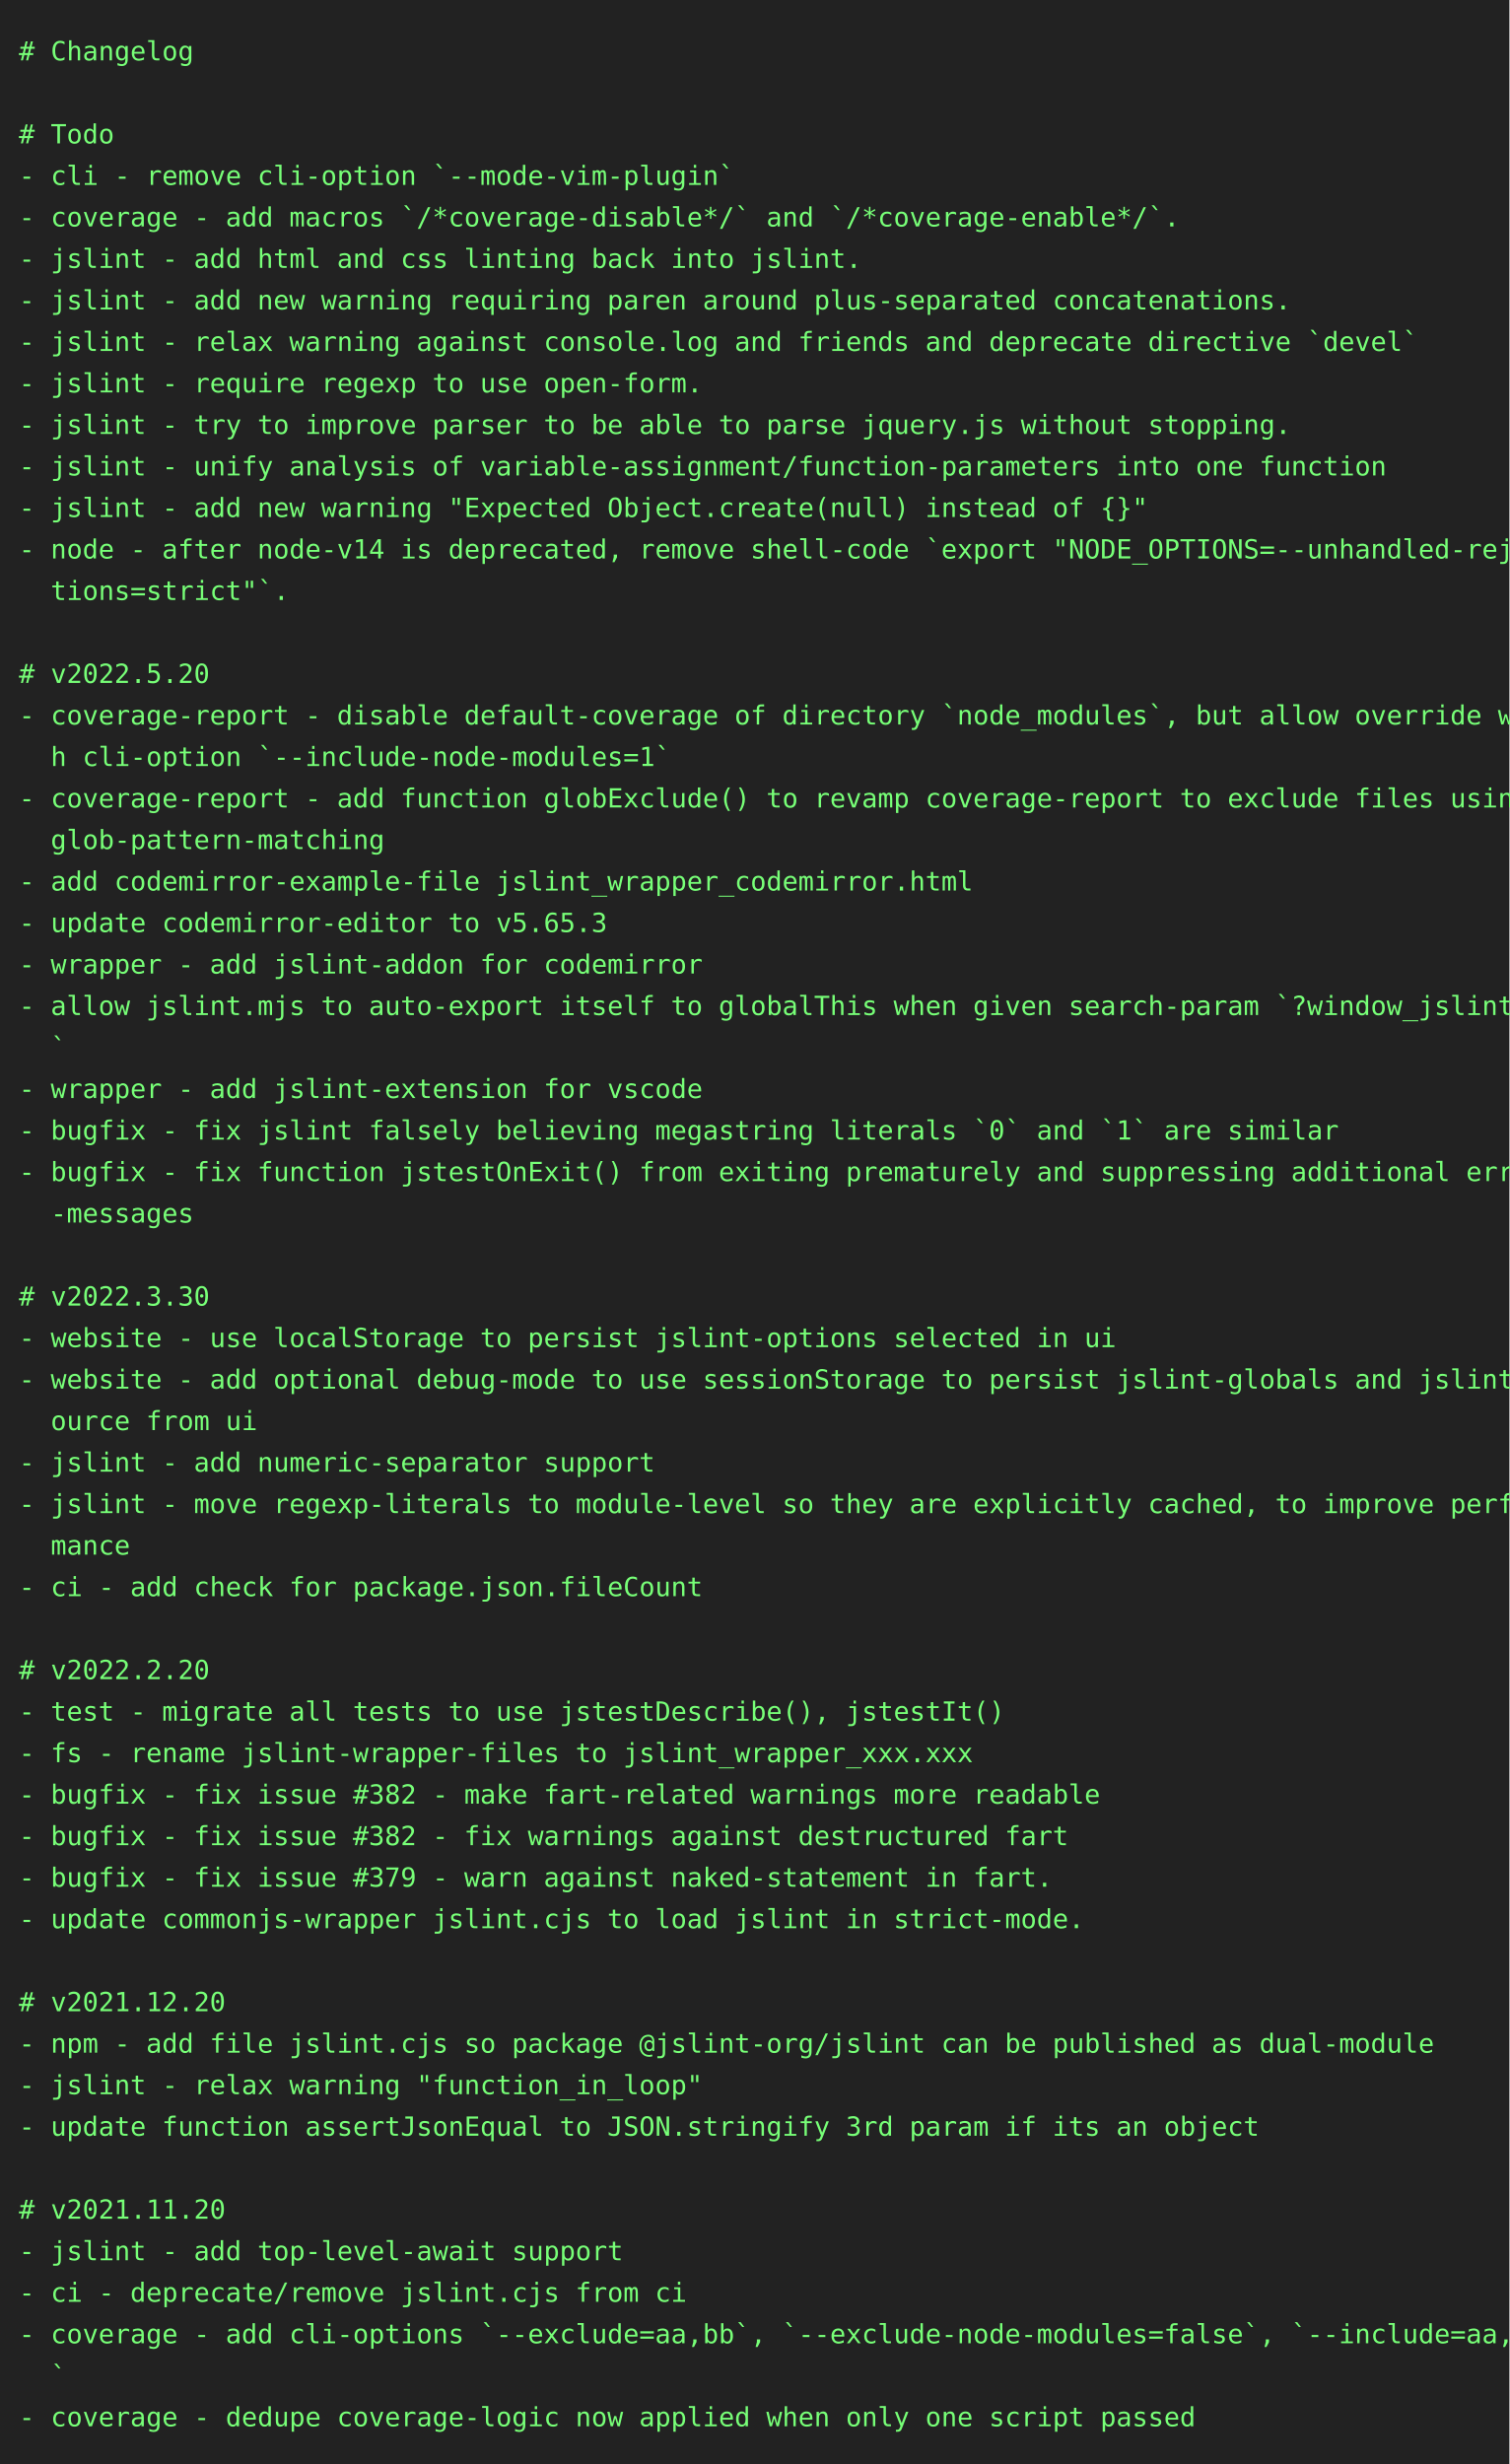
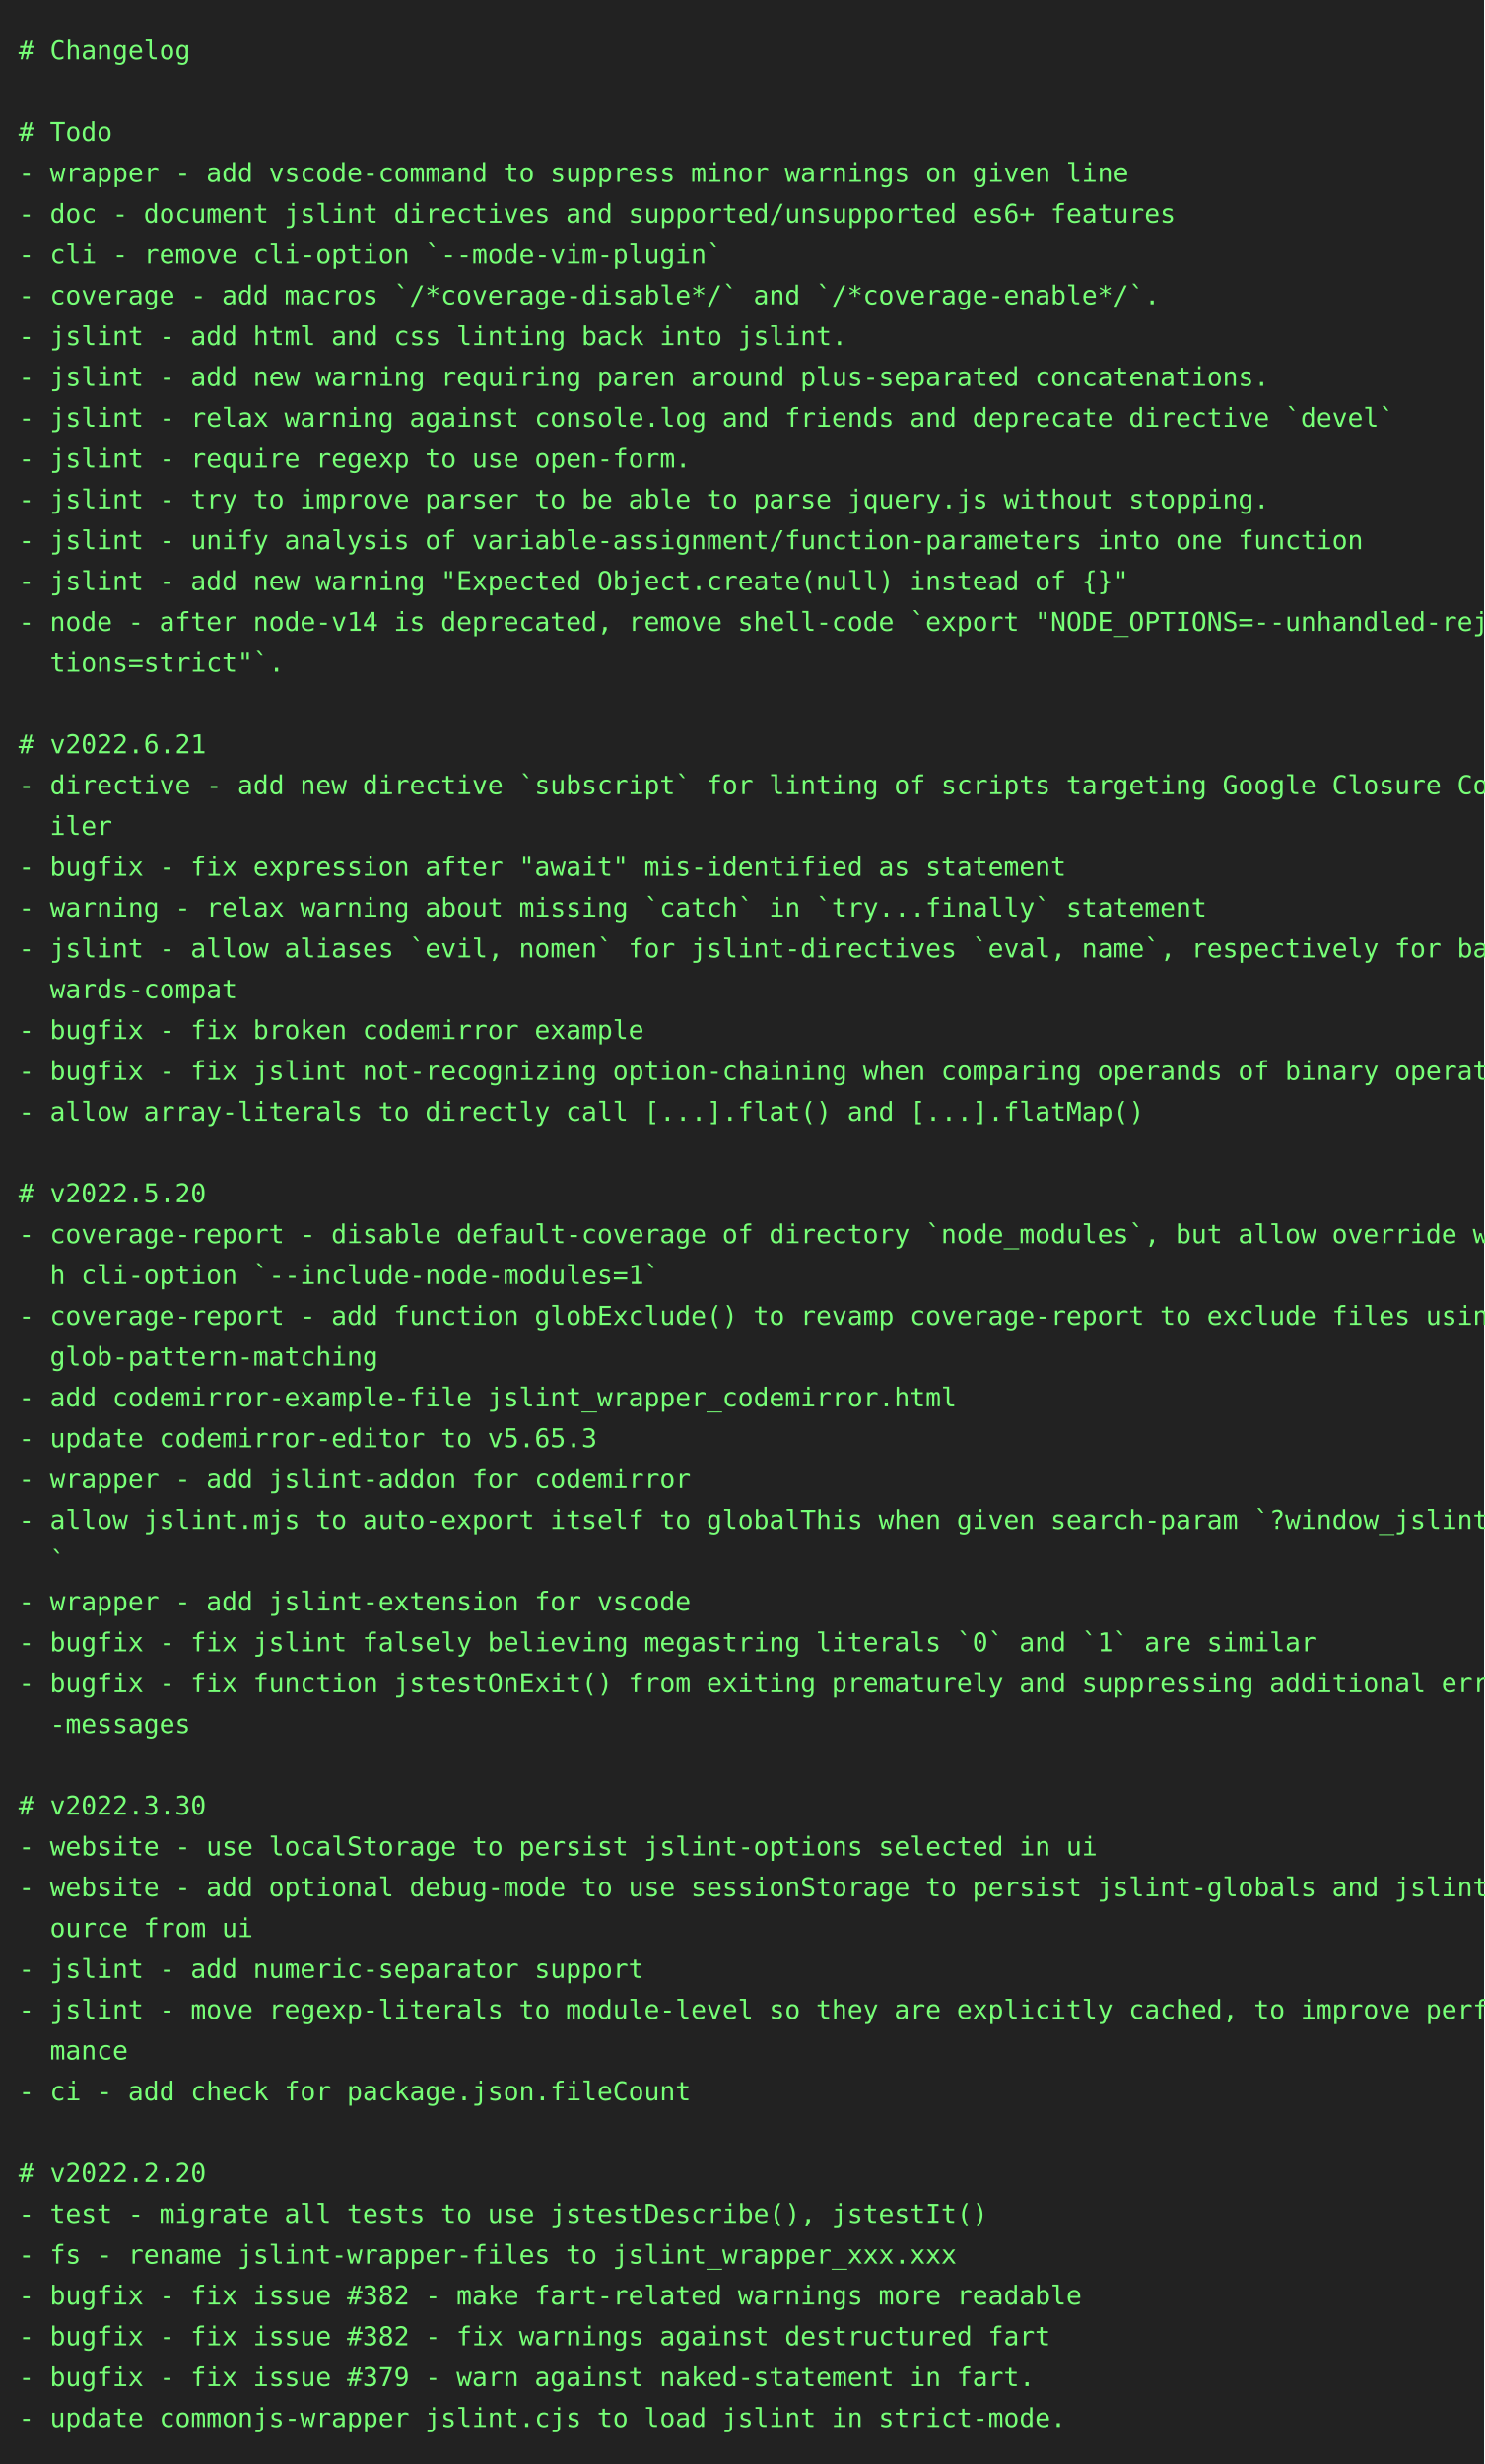
- <svg xmlns="http://www.w3.org/2000/svg" height="1306" width="800">
-   <rect height="1306" fill="#222" width="800" />
+ <svg xmlns="http://www.w3.org/2000/svg" height="1328" width="800">
+   <rect height="1328" fill="#222" width="800" />
  <text fill="#7f7" font-family="consolas, menlo, monospace" font-size="14" xml:space="preserve">
    <tspan lengthAdjust="spacingAndGlyphs" textLength="768" x="10" y="32"># Changelog                                                                                      </tspan>
    <tspan lengthAdjust="spacingAndGlyphs" textLength="768" x="10" y="54">                                                                                                 </tspan>
    <tspan lengthAdjust="spacingAndGlyphs" textLength="768" x="10" y="76"># Todo                                                                                           </tspan>
-     <tspan lengthAdjust="spacingAndGlyphs" textLength="768" x="10" y="98">- cli - remove cli-option `--mode-vim-plugin`                                                    </tspan>
-     <tspan lengthAdjust="spacingAndGlyphs" textLength="768" x="10" y="120">- coverage - add macros `/*coverage-disable*/` and `/*coverage-enable*/`.                        </tspan>
-     <tspan lengthAdjust="spacingAndGlyphs" textLength="768" x="10" y="142">- jslint - add html and css linting back into jslint.                                            </tspan>
-     <tspan lengthAdjust="spacingAndGlyphs" textLength="768" x="10" y="164">- jslint - add new warning requiring paren around plus-separated concatenations.                 </tspan>
-     <tspan lengthAdjust="spacingAndGlyphs" textLength="768" x="10" y="186">- jslint - relax warning against console.log and friends and deprecate directive `devel`         </tspan>
-     <tspan lengthAdjust="spacingAndGlyphs" textLength="768" x="10" y="208">- jslint - require regexp to use open-form.                                                      </tspan>
-     <tspan lengthAdjust="spacingAndGlyphs" textLength="768" x="10" y="230">- jslint - try to improve parser to be able to parse jquery.js without stopping.                 </tspan>
-     <tspan lengthAdjust="spacingAndGlyphs" textLength="768" x="10" y="252">- jslint - unify analysis of variable-assignment/function-parameters into one function           </tspan>
-     <tspan lengthAdjust="spacingAndGlyphs" textLength="768" x="10" y="274">- jslint - add new warning "Expected Object.create(null) instead of {}"                          </tspan>
-     <tspan lengthAdjust="spacingAndGlyphs" textLength="768" x="10" y="296">- node - after node-v14 is deprecated, remove shell-code `export "NODE_OPTIONS=--unhandled-rejec\</tspan>
-     <tspan lengthAdjust="spacingAndGlyphs" textLength="768" x="10" y="318">  tions=strict"`.                                                                                </tspan>
-     <tspan lengthAdjust="spacingAndGlyphs" textLength="768" x="10" y="340">                                                                                                 </tspan>
-     <tspan lengthAdjust="spacingAndGlyphs" textLength="768" x="10" y="362"># v2022.5.20                                                                                     </tspan>
-     <tspan lengthAdjust="spacingAndGlyphs" textLength="768" x="10" y="384">- coverage-report - disable default-coverage of directory `node_modules`, but allow override wit\</tspan>
-     <tspan lengthAdjust="spacingAndGlyphs" textLength="768" x="10" y="406">  h cli-option `--include-node-modules=1`                                                        </tspan>
-     <tspan lengthAdjust="spacingAndGlyphs" textLength="768" x="10" y="428">- coverage-report - add function globExclude() to revamp coverage-report to exclude files using \</tspan>
-     <tspan lengthAdjust="spacingAndGlyphs" textLength="768" x="10" y="450">  glob-pattern-matching                                                                          </tspan>
-     <tspan lengthAdjust="spacingAndGlyphs" textLength="768" x="10" y="472">- add codemirror-example-file jslint_wrapper_codemirror.html                                     </tspan>
-     <tspan lengthAdjust="spacingAndGlyphs" textLength="768" x="10" y="494">- update codemirror-editor to v5.65.3                                                            </tspan>
-     <tspan lengthAdjust="spacingAndGlyphs" textLength="768" x="10" y="516">- wrapper - add jslint-addon for codemirror                                                      </tspan>
-     <tspan lengthAdjust="spacingAndGlyphs" textLength="768" x="10" y="538">- allow jslint.mjs to auto-export itself to globalThis when given search-param `?window_jslint=1\</tspan>
-     <tspan lengthAdjust="spacingAndGlyphs" textLength="768" x="10" y="560">  `                                                                                              </tspan>
-     <tspan lengthAdjust="spacingAndGlyphs" textLength="768" x="10" y="582">- wrapper - add jslint-extension for vscode                                                      </tspan>
-     <tspan lengthAdjust="spacingAndGlyphs" textLength="768" x="10" y="604">- bugfix - fix jslint falsely believing megastring literals `0` and `1` are similar              </tspan>
-     <tspan lengthAdjust="spacingAndGlyphs" textLength="768" x="10" y="626">- bugfix - fix function jstestOnExit() from exiting prematurely and suppressing additional error\</tspan>
-     <tspan lengthAdjust="spacingAndGlyphs" textLength="768" x="10" y="648">  -messages                                                                                      </tspan>
-     <tspan lengthAdjust="spacingAndGlyphs" textLength="768" x="10" y="670">                                                                                                 </tspan>
-     <tspan lengthAdjust="spacingAndGlyphs" textLength="768" x="10" y="692"># v2022.3.30                                                                                     </tspan>
-     <tspan lengthAdjust="spacingAndGlyphs" textLength="768" x="10" y="714">- website - use localStorage to persist jslint-options selected in ui                            </tspan>
-     <tspan lengthAdjust="spacingAndGlyphs" textLength="768" x="10" y="736">- website - add optional debug-mode to use sessionStorage to persist jslint-globals and jslint-s\</tspan>
-     <tspan lengthAdjust="spacingAndGlyphs" textLength="768" x="10" y="758">  ource from ui                                                                                  </tspan>
-     <tspan lengthAdjust="spacingAndGlyphs" textLength="768" x="10" y="780">- jslint - add numeric-separator support                                                         </tspan>
-     <tspan lengthAdjust="spacingAndGlyphs" textLength="768" x="10" y="802">- jslint - move regexp-literals to module-level so they are explicitly cached, to improve perfor\</tspan>
-     <tspan lengthAdjust="spacingAndGlyphs" textLength="768" x="10" y="824">  mance                                                                                          </tspan>
-     <tspan lengthAdjust="spacingAndGlyphs" textLength="768" x="10" y="846">- ci - add check for package.json.fileCount                                                      </tspan>
-     <tspan lengthAdjust="spacingAndGlyphs" textLength="768" x="10" y="868">                                                                                                 </tspan>
-     <tspan lengthAdjust="spacingAndGlyphs" textLength="768" x="10" y="890"># v2022.2.20                                                                                     </tspan>
-     <tspan lengthAdjust="spacingAndGlyphs" textLength="768" x="10" y="912">- test - migrate all tests to use jstestDescribe(), jstestIt()                                   </tspan>
-     <tspan lengthAdjust="spacingAndGlyphs" textLength="768" x="10" y="934">- fs - rename jslint-wrapper-files to jslint_wrapper_xxx.xxx                                     </tspan>
-     <tspan lengthAdjust="spacingAndGlyphs" textLength="768" x="10" y="956">- bugfix - fix issue #382 - make fart-related warnings more readable                             </tspan>
-     <tspan lengthAdjust="spacingAndGlyphs" textLength="768" x="10" y="978">- bugfix - fix issue #382 - fix warnings against destructured fart                               </tspan>
-     <tspan lengthAdjust="spacingAndGlyphs" textLength="768" x="10" y="1000">- bugfix - fix issue #379 - warn against naked-statement in fart.                                </tspan>
-     <tspan lengthAdjust="spacingAndGlyphs" textLength="768" x="10" y="1022">- update commonjs-wrapper jslint.cjs to load jslint in strict-mode.                              </tspan>
-     <tspan lengthAdjust="spacingAndGlyphs" textLength="768" x="10" y="1044">                                                                                                 </tspan>
-     <tspan lengthAdjust="spacingAndGlyphs" textLength="768" x="10" y="1066"># v2021.12.20                                                                                    </tspan>
-     <tspan lengthAdjust="spacingAndGlyphs" textLength="768" x="10" y="1088">- npm - add file jslint.cjs so package @jslint-org/jslint can be published as dual-module        </tspan>
-     <tspan lengthAdjust="spacingAndGlyphs" textLength="768" x="10" y="1110">- jslint - relax warning "function_in_loop"                                                      </tspan>
-     <tspan lengthAdjust="spacingAndGlyphs" textLength="768" x="10" y="1132">- update function assertJsonEqual to JSON.stringify 3rd param if its an object                   </tspan>
+     <tspan lengthAdjust="spacingAndGlyphs" textLength="768" x="10" y="98">- wrapper - add vscode-command to suppress minor warnings on given line                          </tspan>
+     <tspan lengthAdjust="spacingAndGlyphs" textLength="768" x="10" y="120">- doc - document jslint directives and supported/unsupported es6+ features                       </tspan>
+     <tspan lengthAdjust="spacingAndGlyphs" textLength="768" x="10" y="142">- cli - remove cli-option `--mode-vim-plugin`                                                    </tspan>
+     <tspan lengthAdjust="spacingAndGlyphs" textLength="768" x="10" y="164">- coverage - add macros `/*coverage-disable*/` and `/*coverage-enable*/`.                        </tspan>
+     <tspan lengthAdjust="spacingAndGlyphs" textLength="768" x="10" y="186">- jslint - add html and css linting back into jslint.                                            </tspan>
+     <tspan lengthAdjust="spacingAndGlyphs" textLength="768" x="10" y="208">- jslint - add new warning requiring paren around plus-separated concatenations.                 </tspan>
+     <tspan lengthAdjust="spacingAndGlyphs" textLength="768" x="10" y="230">- jslint - relax warning against console.log and friends and deprecate directive `devel`         </tspan>
+     <tspan lengthAdjust="spacingAndGlyphs" textLength="768" x="10" y="252">- jslint - require regexp to use open-form.                                                      </tspan>
+     <tspan lengthAdjust="spacingAndGlyphs" textLength="768" x="10" y="274">- jslint - try to improve parser to be able to parse jquery.js without stopping.                 </tspan>
+     <tspan lengthAdjust="spacingAndGlyphs" textLength="768" x="10" y="296">- jslint - unify analysis of variable-assignment/function-parameters into one function           </tspan>
+     <tspan lengthAdjust="spacingAndGlyphs" textLength="768" x="10" y="318">- jslint - add new warning "Expected Object.create(null) instead of {}"                          </tspan>
+     <tspan lengthAdjust="spacingAndGlyphs" textLength="768" x="10" y="340">- node - after node-v14 is deprecated, remove shell-code `export "NODE_OPTIONS=--unhandled-rejec\</tspan>
+     <tspan lengthAdjust="spacingAndGlyphs" textLength="768" x="10" y="362">  tions=strict"`.                                                                                </tspan>
+     <tspan lengthAdjust="spacingAndGlyphs" textLength="768" x="10" y="384">                                                                                                 </tspan>
+     <tspan lengthAdjust="spacingAndGlyphs" textLength="768" x="10" y="406"># v2022.6.21                                                                                     </tspan>
+     <tspan lengthAdjust="spacingAndGlyphs" textLength="768" x="10" y="428">- directive - add new directive `subscript` for linting of scripts targeting Google Closure Comp\</tspan>
+     <tspan lengthAdjust="spacingAndGlyphs" textLength="768" x="10" y="450">  iler                                                                                           </tspan>
+     <tspan lengthAdjust="spacingAndGlyphs" textLength="768" x="10" y="472">- bugfix - fix expression after "await" mis-identified as statement                              </tspan>
+     <tspan lengthAdjust="spacingAndGlyphs" textLength="768" x="10" y="494">- warning - relax warning about missing `catch` in `try...finally` statement                     </tspan>
+     <tspan lengthAdjust="spacingAndGlyphs" textLength="768" x="10" y="516">- jslint - allow aliases `evil, nomen` for jslint-directives `eval, name`, respectively for back\</tspan>
+     <tspan lengthAdjust="spacingAndGlyphs" textLength="768" x="10" y="538">  wards-compat                                                                                   </tspan>
+     <tspan lengthAdjust="spacingAndGlyphs" textLength="768" x="10" y="560">- bugfix - fix broken codemirror example                                                         </tspan>
+     <tspan lengthAdjust="spacingAndGlyphs" textLength="768" x="10" y="582">- bugfix - fix jslint not-recognizing option-chaining when comparing operands of binary operator </tspan>
+     <tspan lengthAdjust="spacingAndGlyphs" textLength="768" x="10" y="604">- allow array-literals to directly call [...].flat() and [...].flatMap()                         </tspan>
+     <tspan lengthAdjust="spacingAndGlyphs" textLength="768" x="10" y="626">                                                                                                 </tspan>
+     <tspan lengthAdjust="spacingAndGlyphs" textLength="768" x="10" y="648"># v2022.5.20                                                                                     </tspan>
+     <tspan lengthAdjust="spacingAndGlyphs" textLength="768" x="10" y="670">- coverage-report - disable default-coverage of directory `node_modules`, but allow override wit\</tspan>
+     <tspan lengthAdjust="spacingAndGlyphs" textLength="768" x="10" y="692">  h cli-option `--include-node-modules=1`                                                        </tspan>
+     <tspan lengthAdjust="spacingAndGlyphs" textLength="768" x="10" y="714">- coverage-report - add function globExclude() to revamp coverage-report to exclude files using \</tspan>
+     <tspan lengthAdjust="spacingAndGlyphs" textLength="768" x="10" y="736">  glob-pattern-matching                                                                          </tspan>
+     <tspan lengthAdjust="spacingAndGlyphs" textLength="768" x="10" y="758">- add codemirror-example-file jslint_wrapper_codemirror.html                                     </tspan>
+     <tspan lengthAdjust="spacingAndGlyphs" textLength="768" x="10" y="780">- update codemirror-editor to v5.65.3                                                            </tspan>
+     <tspan lengthAdjust="spacingAndGlyphs" textLength="768" x="10" y="802">- wrapper - add jslint-addon for codemirror                                                      </tspan>
+     <tspan lengthAdjust="spacingAndGlyphs" textLength="768" x="10" y="824">- allow jslint.mjs to auto-export itself to globalThis when given search-param `?window_jslint=1\</tspan>
+     <tspan lengthAdjust="spacingAndGlyphs" textLength="768" x="10" y="846">  `                                                                                              </tspan>
+     <tspan lengthAdjust="spacingAndGlyphs" textLength="768" x="10" y="868">- wrapper - add jslint-extension for vscode                                                      </tspan>
+     <tspan lengthAdjust="spacingAndGlyphs" textLength="768" x="10" y="890">- bugfix - fix jslint falsely believing megastring literals `0` and `1` are similar              </tspan>
+     <tspan lengthAdjust="spacingAndGlyphs" textLength="768" x="10" y="912">- bugfix - fix function jstestOnExit() from exiting prematurely and suppressing additional error\</tspan>
+     <tspan lengthAdjust="spacingAndGlyphs" textLength="768" x="10" y="934">  -messages                                                                                      </tspan>
+     <tspan lengthAdjust="spacingAndGlyphs" textLength="768" x="10" y="956">                                                                                                 </tspan>
+     <tspan lengthAdjust="spacingAndGlyphs" textLength="768" x="10" y="978"># v2022.3.30                                                                                     </tspan>
+     <tspan lengthAdjust="spacingAndGlyphs" textLength="768" x="10" y="1000">- website - use localStorage to persist jslint-options selected in ui                            </tspan>
+     <tspan lengthAdjust="spacingAndGlyphs" textLength="768" x="10" y="1022">- website - add optional debug-mode to use sessionStorage to persist jslint-globals and jslint-s\</tspan>
+     <tspan lengthAdjust="spacingAndGlyphs" textLength="768" x="10" y="1044">  ource from ui                                                                                  </tspan>
+     <tspan lengthAdjust="spacingAndGlyphs" textLength="768" x="10" y="1066">- jslint - add numeric-separator support                                                         </tspan>
+     <tspan lengthAdjust="spacingAndGlyphs" textLength="768" x="10" y="1088">- jslint - move regexp-literals to module-level so they are explicitly cached, to improve perfor\</tspan>
+     <tspan lengthAdjust="spacingAndGlyphs" textLength="768" x="10" y="1110">  mance                                                                                          </tspan>
+     <tspan lengthAdjust="spacingAndGlyphs" textLength="768" x="10" y="1132">- ci - add check for package.json.fileCount                                                      </tspan>
    <tspan lengthAdjust="spacingAndGlyphs" textLength="768" x="10" y="1154">                                                                                                 </tspan>
-     <tspan lengthAdjust="spacingAndGlyphs" textLength="768" x="10" y="1176"># v2021.11.20                                                                                    </tspan>
-     <tspan lengthAdjust="spacingAndGlyphs" textLength="768" x="10" y="1198">- jslint - add top-level-await support                                                           </tspan>
-     <tspan lengthAdjust="spacingAndGlyphs" textLength="768" x="10" y="1220">- ci - deprecate/remove jslint.cjs from ci                                                       </tspan>
-     <tspan lengthAdjust="spacingAndGlyphs" textLength="768" x="10" y="1242">- coverage - add cli-options `--exclude=aa,bb`, `--exclude-node-modules=false`, `--include=aa,bb\</tspan>
-     <tspan lengthAdjust="spacingAndGlyphs" textLength="768" x="10" y="1264">  `                                                                                              </tspan>
-     <tspan lengthAdjust="spacingAndGlyphs" textLength="768" x="10" y="1286">- coverage - dedupe coverage-logic now applied when only one script passed                       </tspan>
+     <tspan lengthAdjust="spacingAndGlyphs" textLength="768" x="10" y="1176"># v2022.2.20                                                                                     </tspan>
+     <tspan lengthAdjust="spacingAndGlyphs" textLength="768" x="10" y="1198">- test - migrate all tests to use jstestDescribe(), jstestIt()                                   </tspan>
+     <tspan lengthAdjust="spacingAndGlyphs" textLength="768" x="10" y="1220">- fs - rename jslint-wrapper-files to jslint_wrapper_xxx.xxx                                     </tspan>
+     <tspan lengthAdjust="spacingAndGlyphs" textLength="768" x="10" y="1242">- bugfix - fix issue #382 - make fart-related warnings more readable                             </tspan>
+     <tspan lengthAdjust="spacingAndGlyphs" textLength="768" x="10" y="1264">- bugfix - fix issue #382 - fix warnings against destructured fart                               </tspan>
+     <tspan lengthAdjust="spacingAndGlyphs" textLength="768" x="10" y="1286">- bugfix - fix issue #379 - warn against naked-statement in fart.                                </tspan>
+     <tspan lengthAdjust="spacingAndGlyphs" textLength="768" x="10" y="1308">- update commonjs-wrapper jslint.cjs to load jslint in strict-mode.                              </tspan>
  </text>
</svg>
